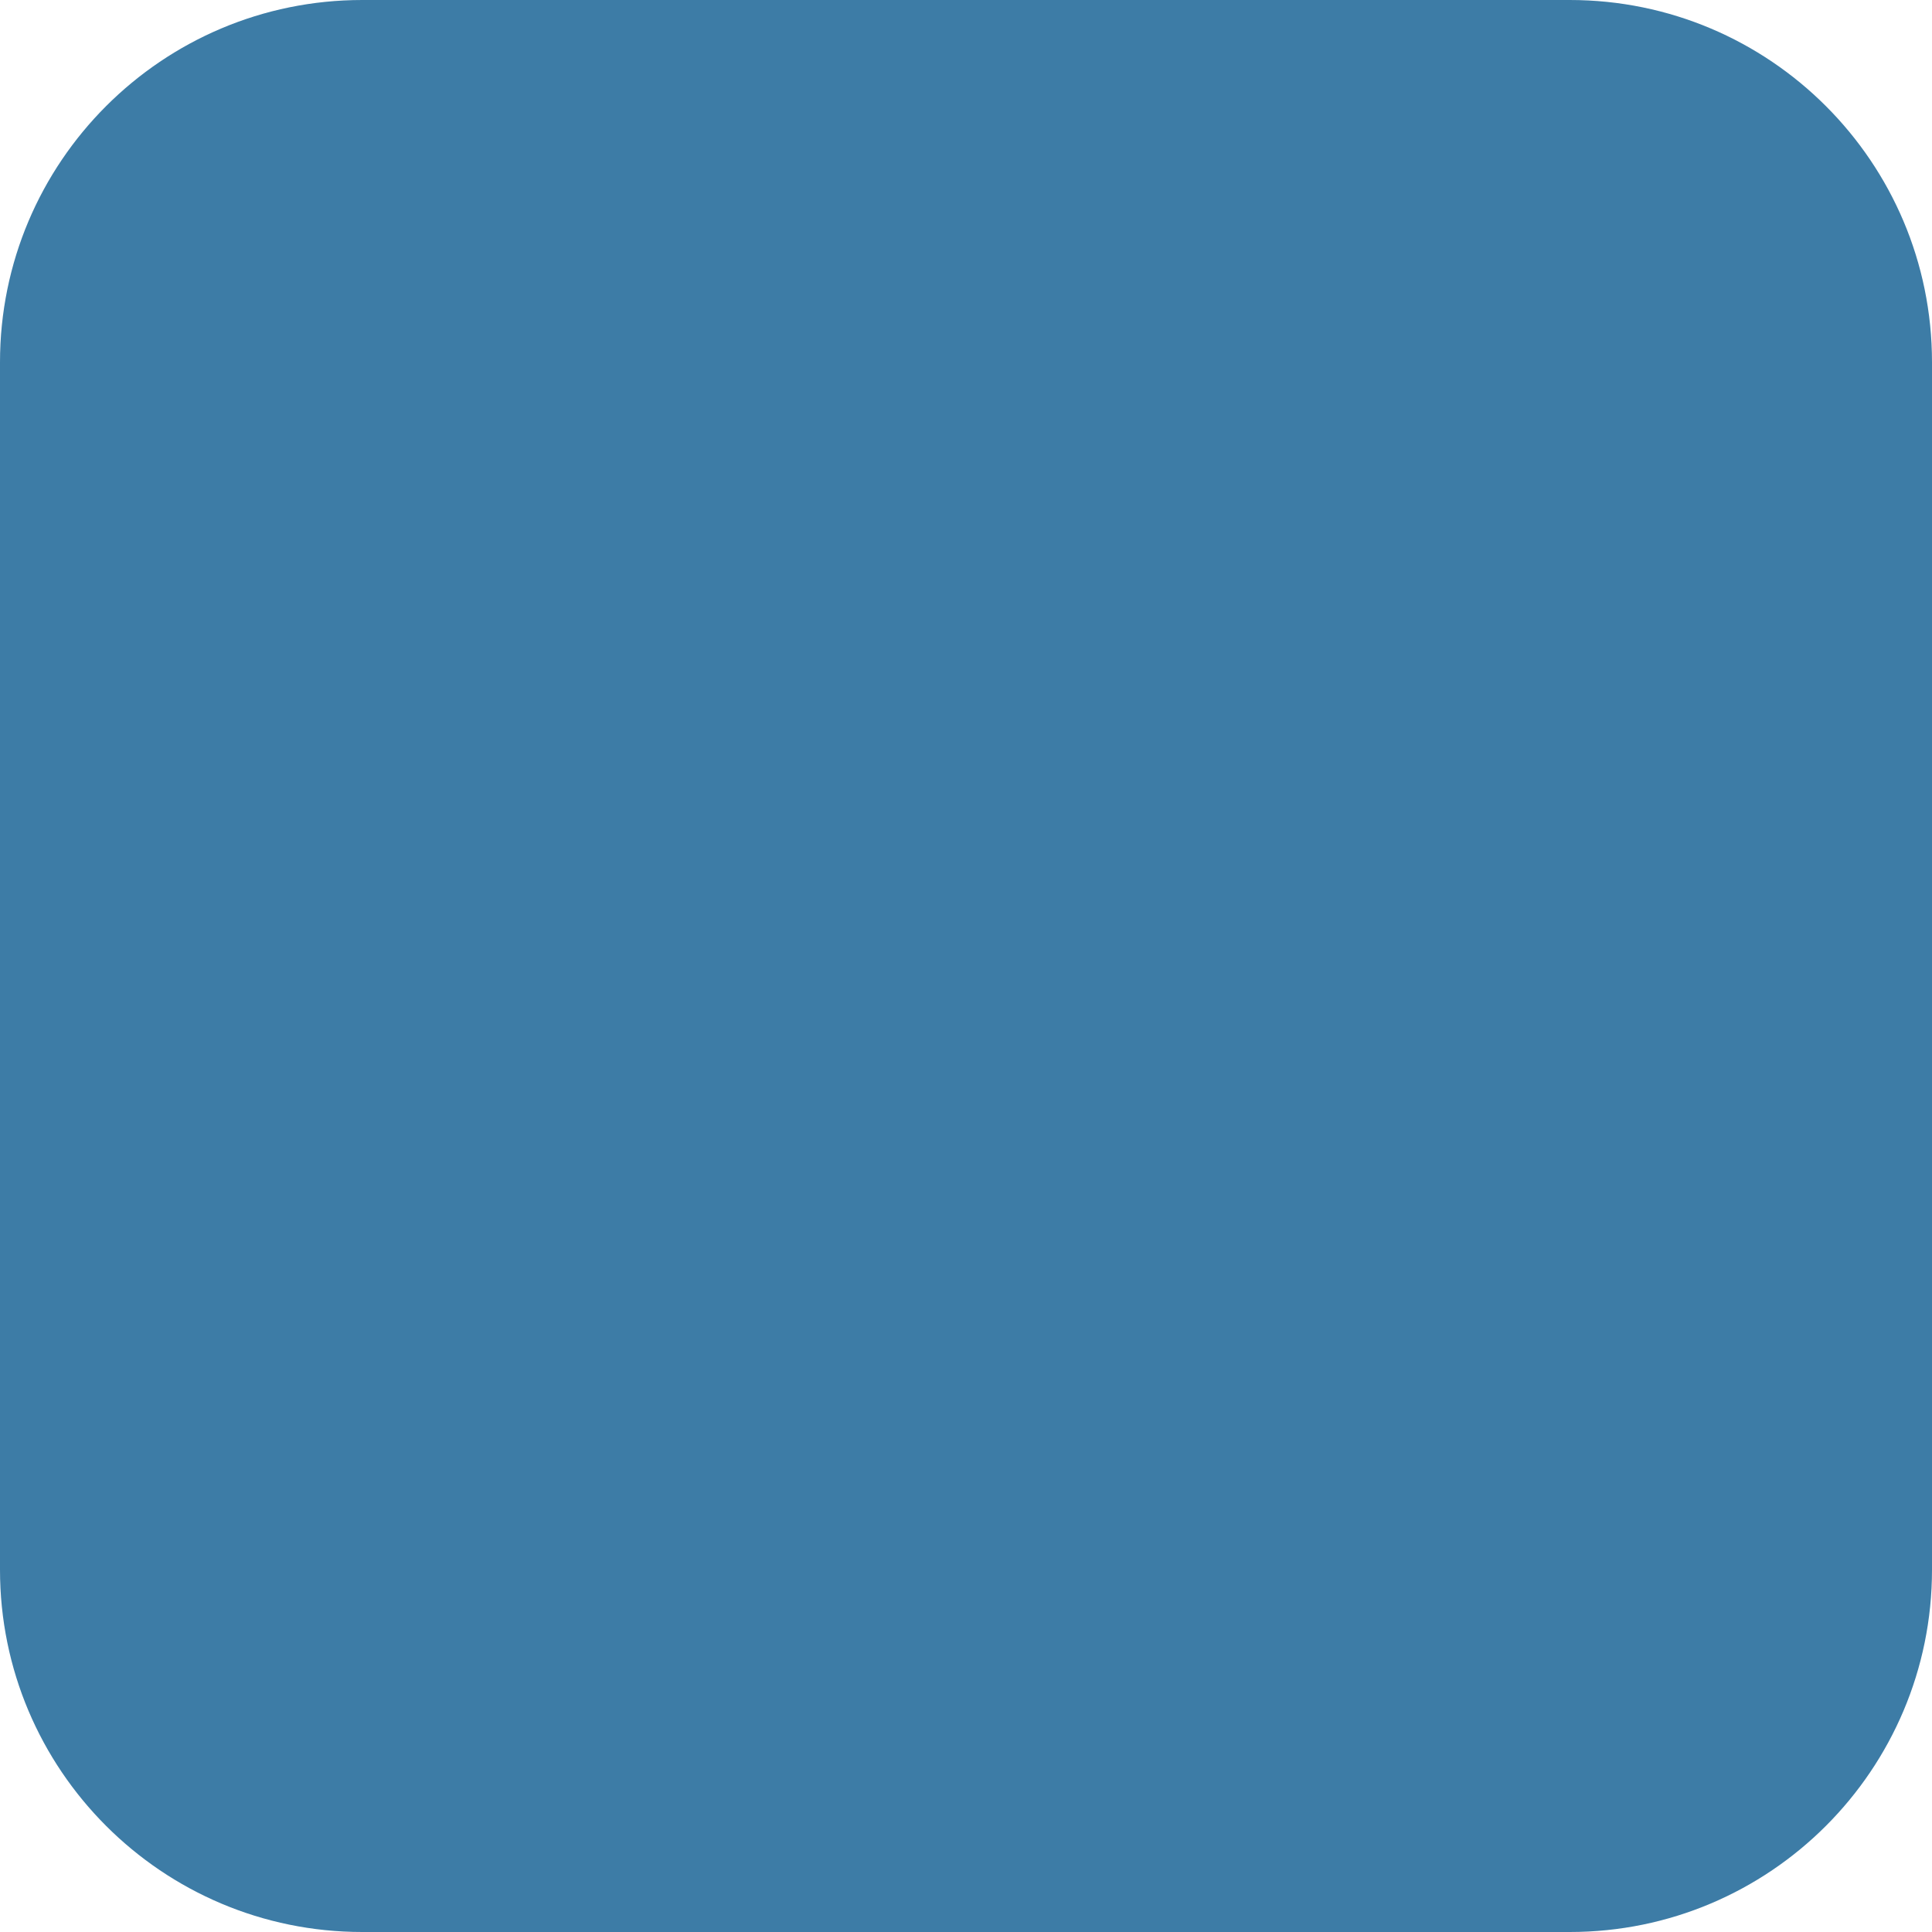
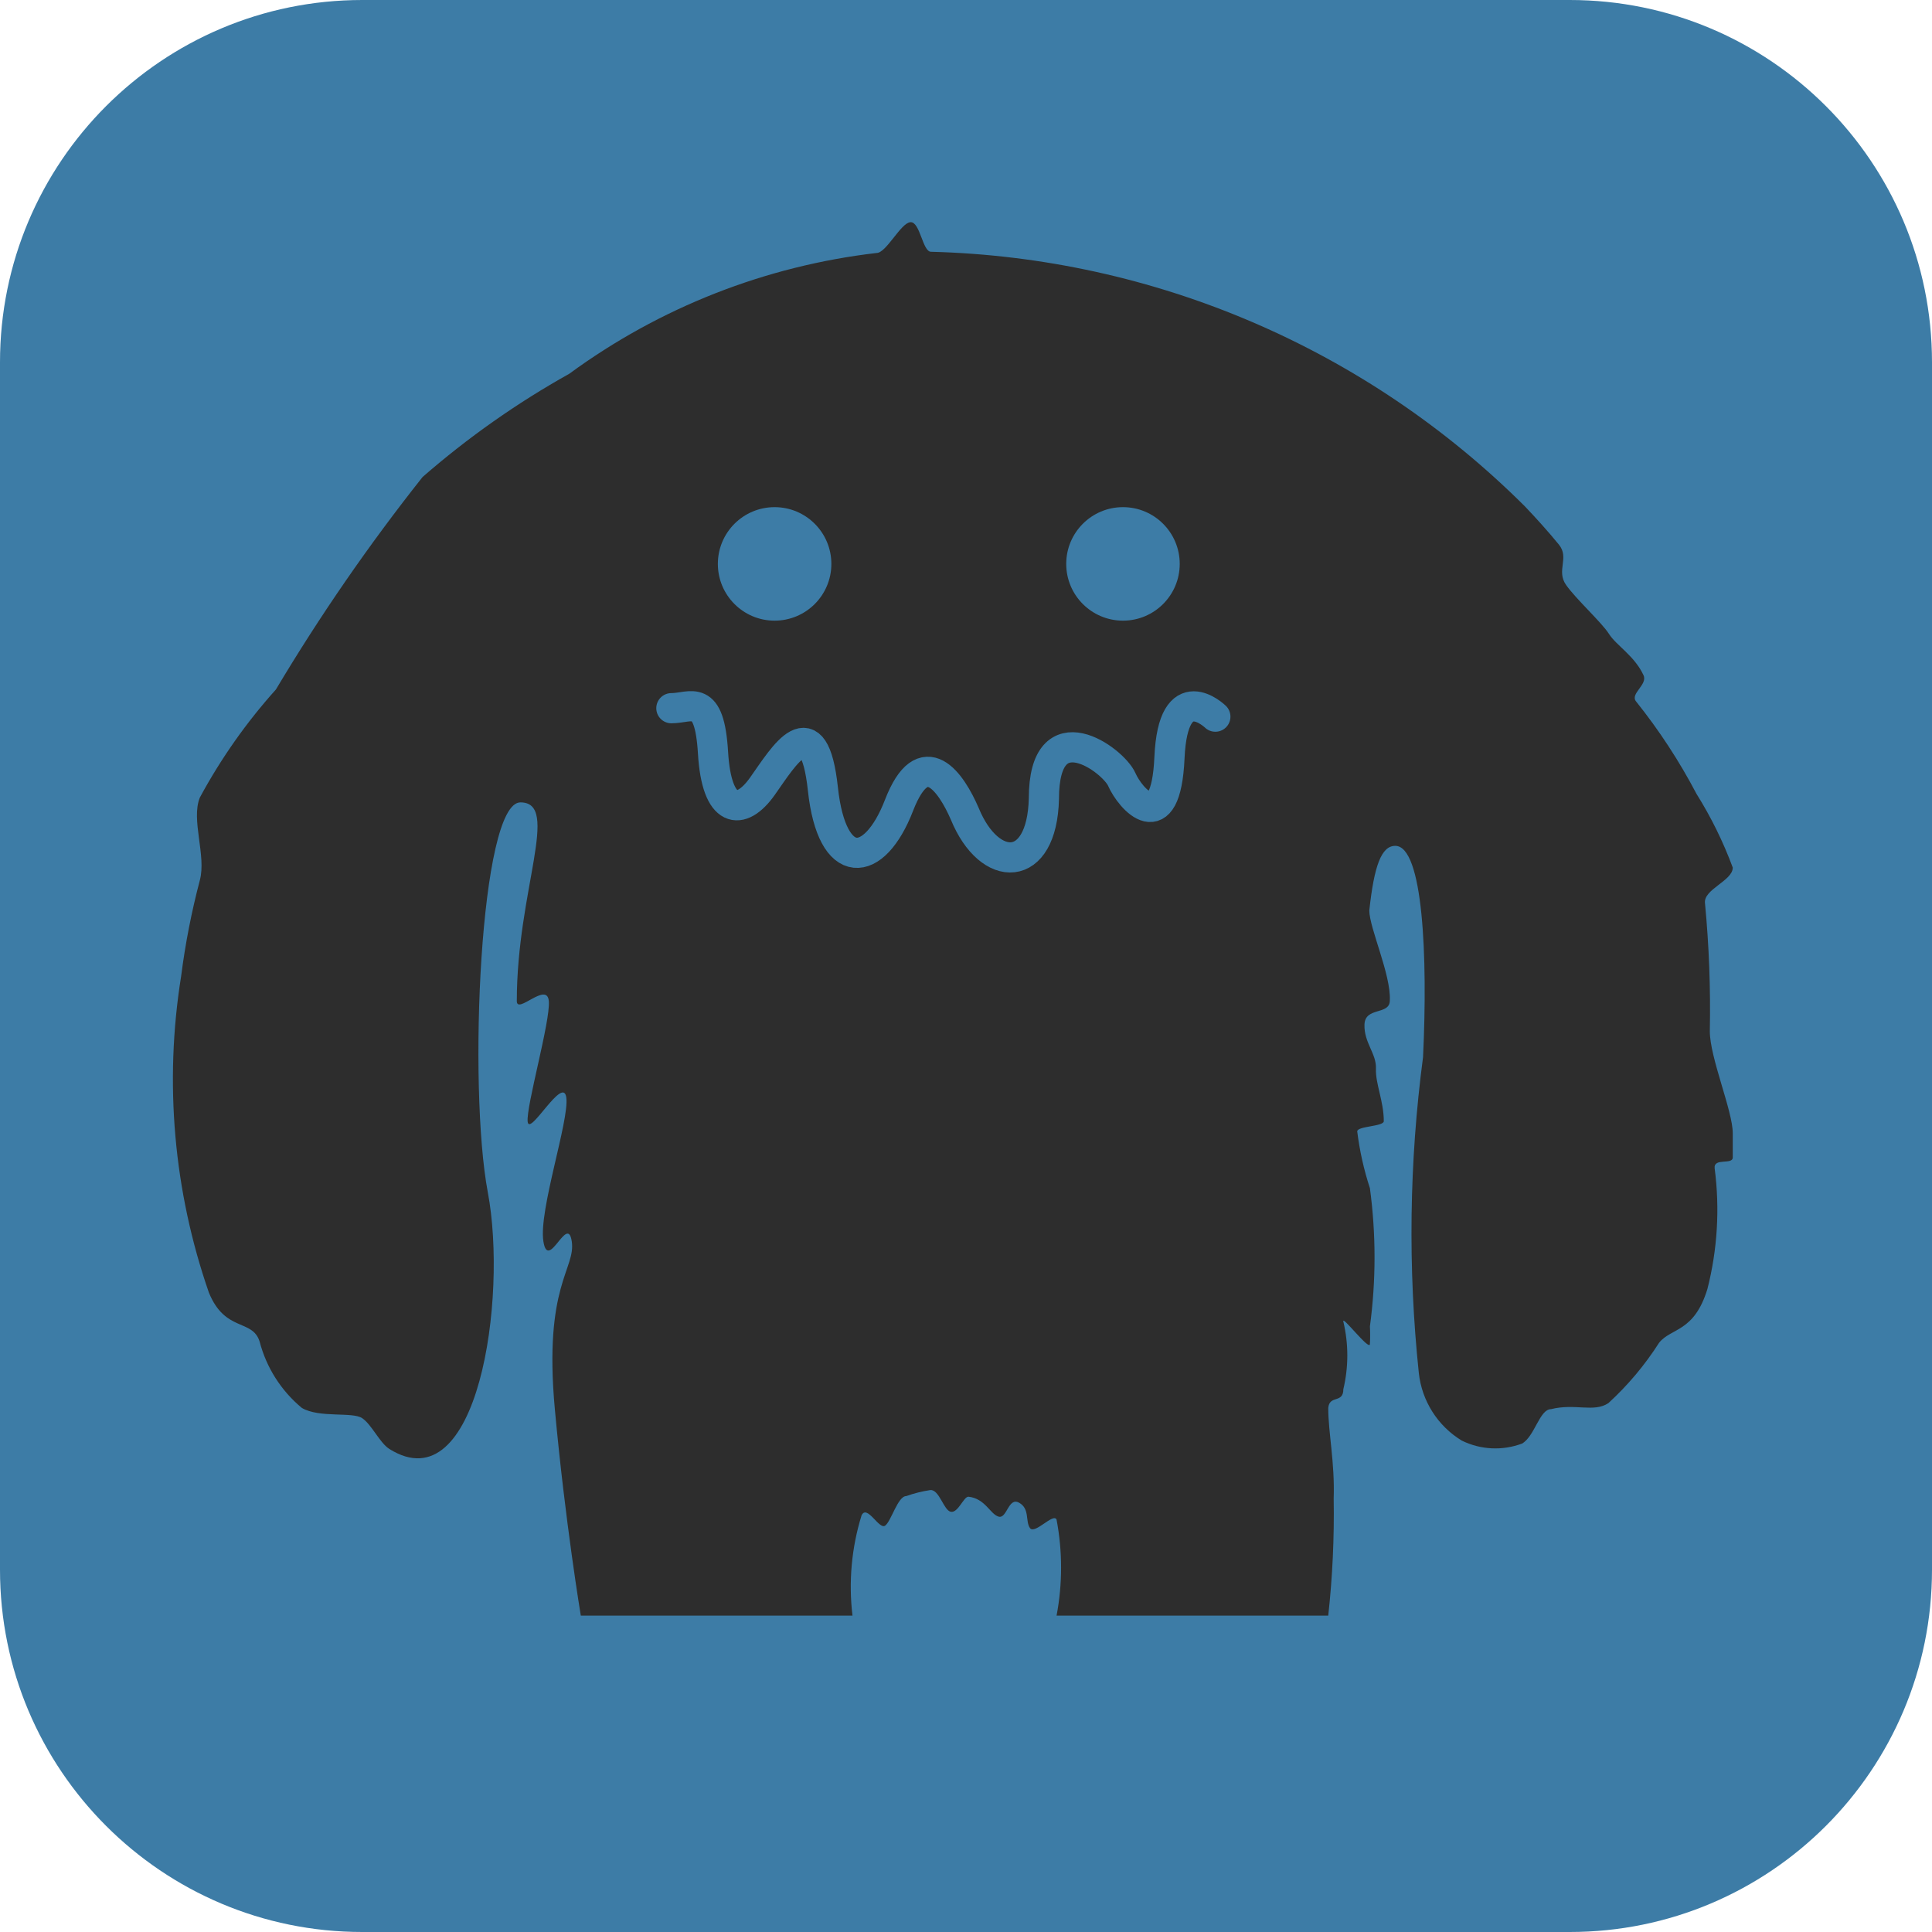
- <svg xmlns="http://www.w3.org/2000/svg" id="Layer_2" data-name="Layer 2" width="32" height="32" viewBox="0 0 32 32">
-   <rect width="32" height="32" rx="6" ry="6" fill="#3d7ca6" />
+ <svg xmlns="http://www.w3.org/2000/svg" viewBox="0 0 32 32">
+   <g id="Layer_2" data-name="Layer 2">
+     <rect width="32" height="32" rx="6" ry="6" fill="#3d7ca6" />
+   </g>
+   <g id="Layer_21" data-name="Layer 21">
+     <path d="M15.42,4.17a14.46,14.46,0,0,1,9.84,4.22c.19.2.38.41.56.63s-.05.43.12.67.59.62.71.81.42.36.57.68c.08.16-.23.31-.12.44a9.55,9.55,0,0,1,1,1.53,6.63,6.63,0,0,1,.6,1.22c0,.22-.49.36-.46.59a18.5,18.5,0,0,1,.08,2.12c0,.44.38,1.32.38,1.69,0,.14,0,.27,0,.4s-.32,0-.3.18a5.31,5.31,0,0,1-.12,2c-.22.72-.6.64-.8.89a5,5,0,0,1-.84,1c-.24.16-.55,0-.95.1-.19,0-.27.45-.48.57a1.26,1.26,0,0,1-1-.05,1.5,1.5,0,0,1-.71-1.12,22.22,22.22,0,0,1,.07-5.23c.08-1.67,0-3.5-.46-3.5-.23,0-.35.33-.43,1.07,0,.29.36,1.06.34,1.49,0,.25-.41.1-.42.4s.2.48.19.73.13.54.13.87c0,.09-.44.08-.44.17a5,5,0,0,0,.21.94,8.58,8.58,0,0,1,0,2.29,2.64,2.64,0,0,1,0,.29c0,.13-.47-.49-.44-.37a2.42,2.42,0,0,1,0,1.12c0,.24-.23.09-.25.31,0,.41.11.9.09,1.5A15.42,15.42,0,0,1,22,26.76H17.5a4.26,4.26,0,0,0,0-1.59c-.05-.12-.36.25-.44.14s0-.32-.18-.42-.2.27-.34.23-.22-.3-.5-.33c-.08,0-.17.27-.29.25s-.19-.37-.34-.36a2.12,2.12,0,0,0-.4.1c-.14,0-.25.42-.35.49s-.3-.36-.39-.17a4,4,0,0,0-.15,1.66H9.62s-.26-1.56-.43-3.42c-.19-2.06.35-2.32.28-2.78s-.39.51-.47,0,.43-2,.38-2.38-.61.65-.64.4.38-1.67.35-2-.53.23-.53,0c0-1.83.73-3.29.06-3.29S7.75,18,8.08,19.75,7.92,24.92,6.45,24c-.16-.1-.29-.4-.45-.51s-.71,0-1-.17a2.12,2.12,0,0,1-.7-1.1c-.12-.38-.57-.15-.84-.81A10.77,10.77,0,0,1,3,16.17a12.35,12.35,0,0,1,.31-1.59c.11-.41-.15-1,0-1.37a9.28,9.28,0,0,1,1.26-1.79A32.26,32.26,0,0,1,7,7.9,14.35,14.35,0,0,1,9.43,6.19a10.7,10.7,0,0,1,5.09-2c.16,0,.4-.5.56-.51S15.28,4.17,15.42,4.17Z" fill="#2d2d2d" />
+   </g>
+   <g id="Layer_19" data-name="Layer 19">
+     <path d="M11.12,11.73c.33,0,.63-.27.69.74s.46,1.06.82.55.85-1.34,1,.05.85,1.33,1.26.27.87-.37,1.09.14c.41,1,1.28,1,1.31-.25,0-1.49,1.15-.64,1.29-.32s.73,1,.79-.36.76-.68.76-.68" fill="none" stroke="#3d7ca6" stroke-linecap="round" stroke-miterlimit="10" stroke-width="0.5" />
+     <circle cx="12.83" cy="9.34" r="0.94" fill="#3d7ca6" />
+     <circle cx="18.6" cy="9.34" r="0.94" fill="#3d7ca6" />
+   </g>
</svg>
